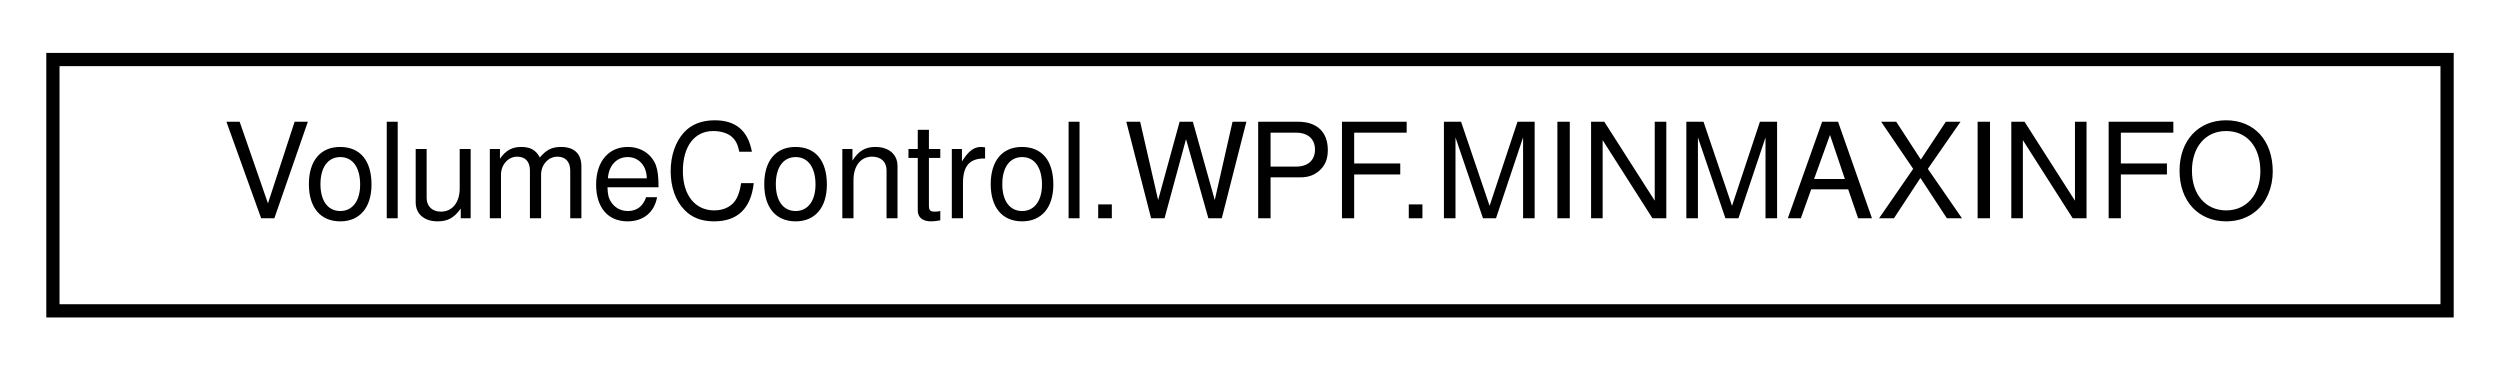
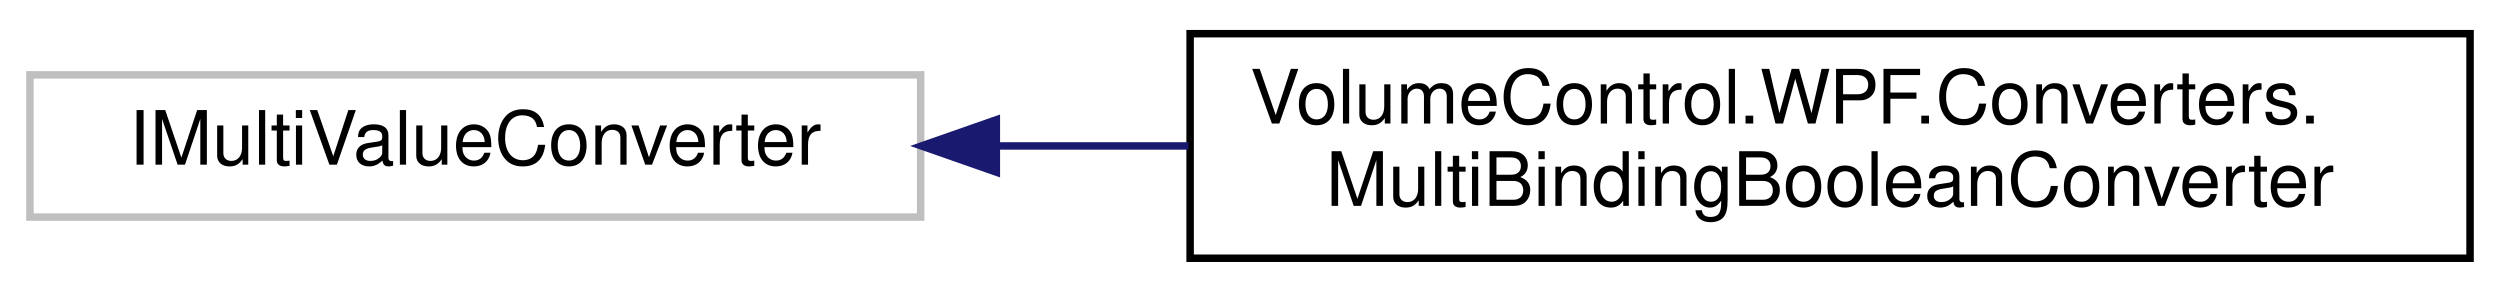
- <svg xmlns="http://www.w3.org/2000/svg" xmlns:xlink="http://www.w3.org/1999/xlink" width="189pt" height="28pt" viewBox="0.00 0.00 189.00 28.00">
-   <g id="graph0" class="graph" transform="scale(1 1) rotate(0) translate(4 24)">
+ <svg xmlns="http://www.w3.org/2000/svg" xmlns:xlink="http://www.w3.org/1999/xlink" width="334pt" height="39pt" viewBox="0.00 0.00 334.00 39.00">
+   <g id="graph0" class="graph" transform="scale(1 1) rotate(0) translate(4 35)">
    <g id="node1" class="node">
      <g id="a_node1">
-         <a xlink:href="struct_volume_control_1_1_w_p_f_1_1_m_i_n_m_a_x_i_n_f_o.html" target="_top" xlink:title=" ">
-           <polygon fill="none" stroke="black" points="0,-0.5 0,-19.5 181,-19.5 181,-0.5 0,-0.5" />
-           <text text-anchor="middle" x="90.5" y="-7.5" font-family="Helvetica,sans-Serif" font-size="10.00">VolumeControl.WPF.MINMAXINFO</text>
+         <a xlink:title=" ">
+           <polygon fill="none" stroke="#bfbfbf" points="0,-6 0,-25 119,-25 119,-6 0,-6" />
+           <text text-anchor="middle" x="59.5" y="-13" font-family="Helvetica,sans-Serif" font-size="10.00">IMultiValueConverter</text>
        </a>
      </g>
    </g>
+     <g id="node2" class="node">
+       <g id="a_node2">
+         <a xlink:href="class_volume_control_1_1_w_p_f_1_1_converters_1_1_multi_binding_boolean_converter.html" target="_top" xlink:title="IMultiValueConverter for multiple boolean inputs that accepts and returns a list of booleans....">
+           <polygon fill="none" stroke="black" points="155,-0.5 155,-30.5 326,-30.5 326,-0.5 155,-0.5" />
+           <text text-anchor="start" x="163" y="-18.5" font-family="Helvetica,sans-Serif" font-size="10.00">VolumeControl.WPF.Converters.</text>
+           <text text-anchor="middle" x="240.5" y="-7.5" font-family="Helvetica,sans-Serif" font-size="10.00">MultiBindingBooleanConverter</text>
+         </a>
+       </g>
+     </g>
+     <g id="edge1" class="edge">
+       <path fill="none" stroke="midnightblue" d="M129.18,-15.5C137.57,-15.5 146.2,-15.5 154.78,-15.5" />
+       <polygon fill="midnightblue" stroke="midnightblue" points="129.11,-12 119.11,-15.5 129.11,-19 129.11,-12" />
+     </g>
  </g>
</svg>
